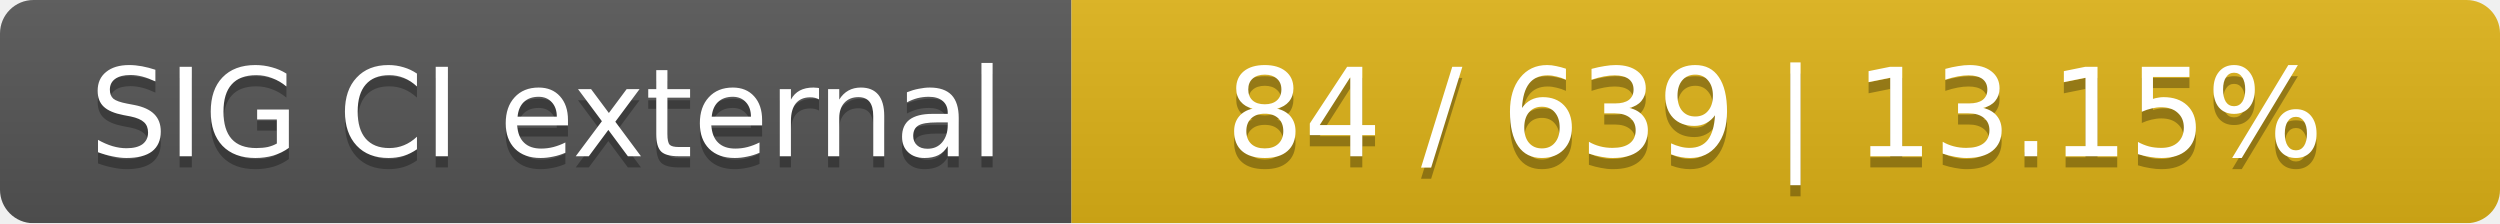
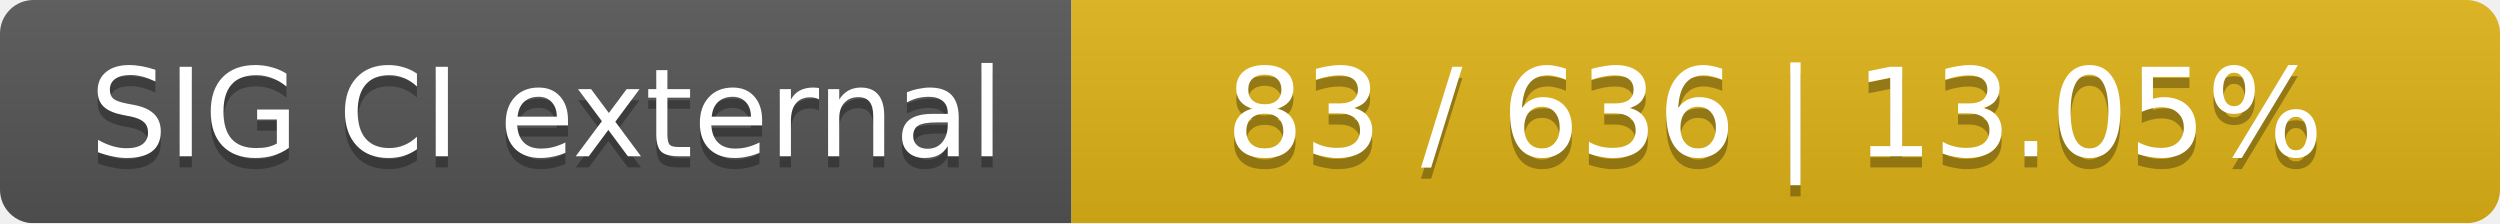
<svg xmlns="http://www.w3.org/2000/svg" width="224" height="20">
  <linearGradient id="smooth" x2="0" y2="100%">
    <stop offset="0" stop-color="#bbb" stop-opacity=".1" />
    <stop offset="1" stop-opacity=".1" />
  </linearGradient>
  <mask id="round">
    <rect width="224" height="20" rx="3" fill="#fff" />
  </mask>
  <g mask="url(#round)">
    <rect width="96" height="20" fill="#555" />
    <rect x="96" width="128" height="20" fill="#dfb317" />
    <rect width="224" height="20" fill="url(#smooth)" />
  </g>
  <g fill="#fff" text-anchor="middle" font-family="DejaVu Sans,Verdana,Geneva,sans-serif" font-size="11">
    <text x="49" y="15" fill="#010101" fill-opacity=".3">SIG CI external</text>
    <text x="49" y="14">SIG CI external</text>
-     <text x="159" y="15" fill="#010101" fill-opacity=".3">84 / 639    |    13.15%</text>
-     <text x="159" y="14">84 / 639    |    13.15%</text>
+     <text x="159" y="15" fill="#010101" fill-opacity=".3">83 / 636    |    13.05%</text>
+     <text x="159" y="14">83 / 636    |    13.05%</text>
  </g>
</svg>
